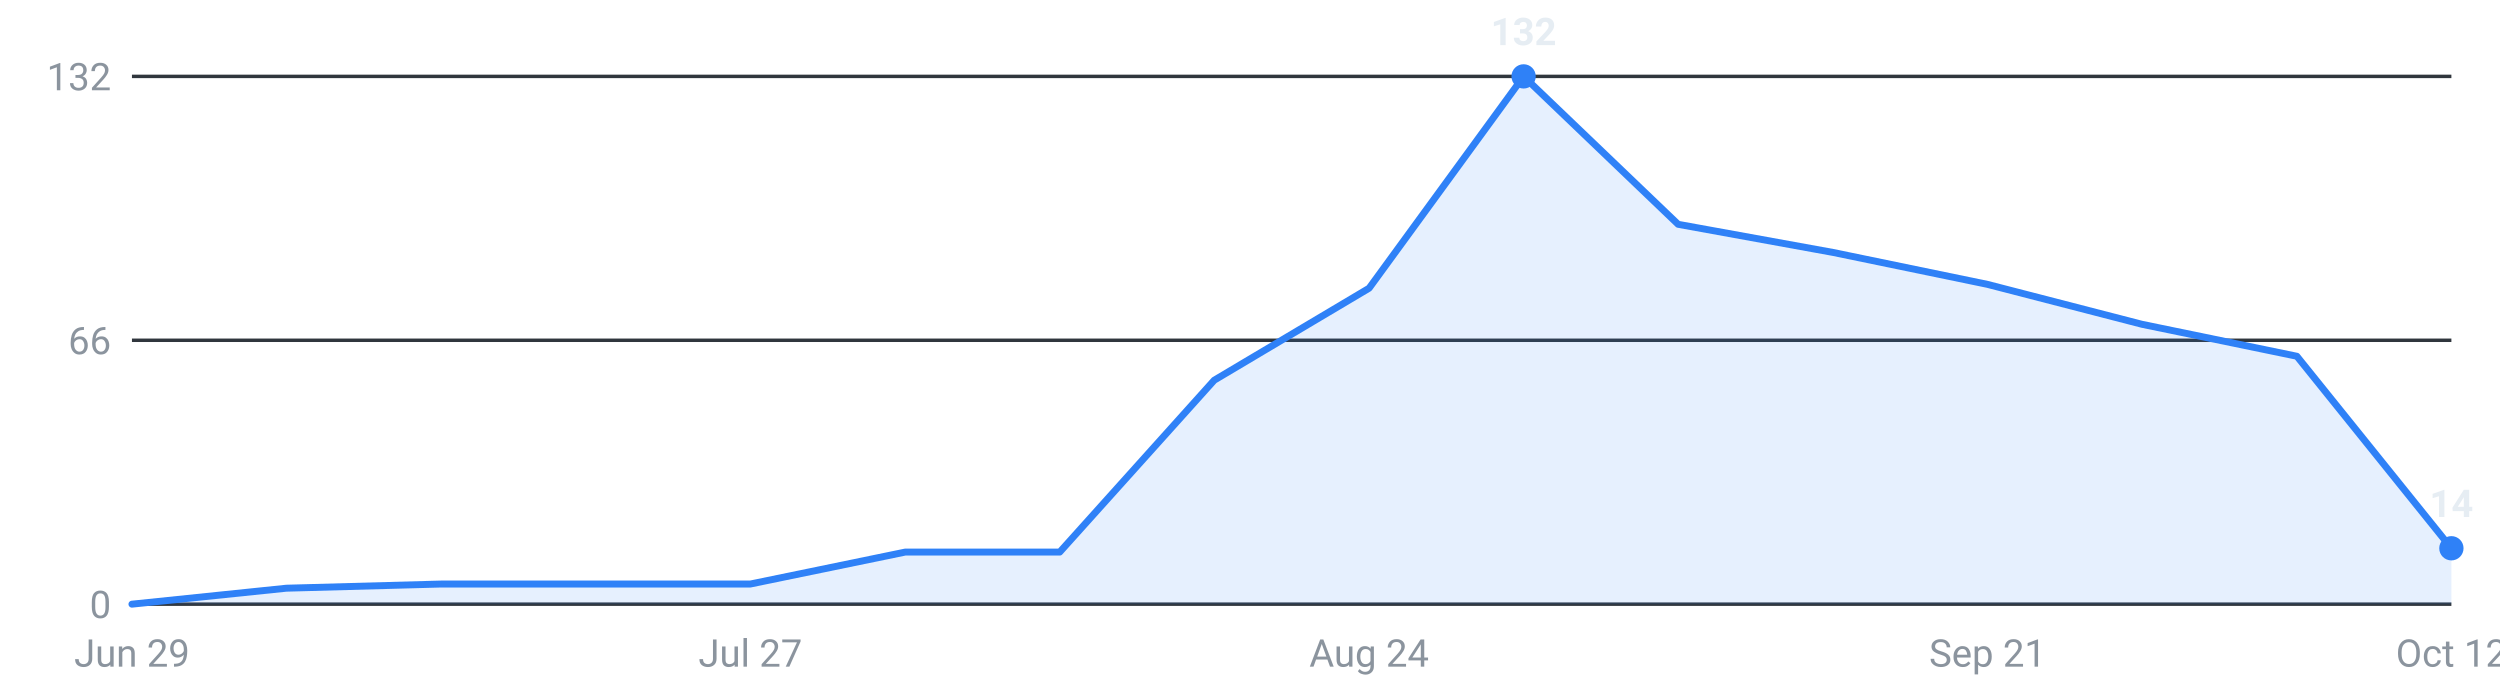
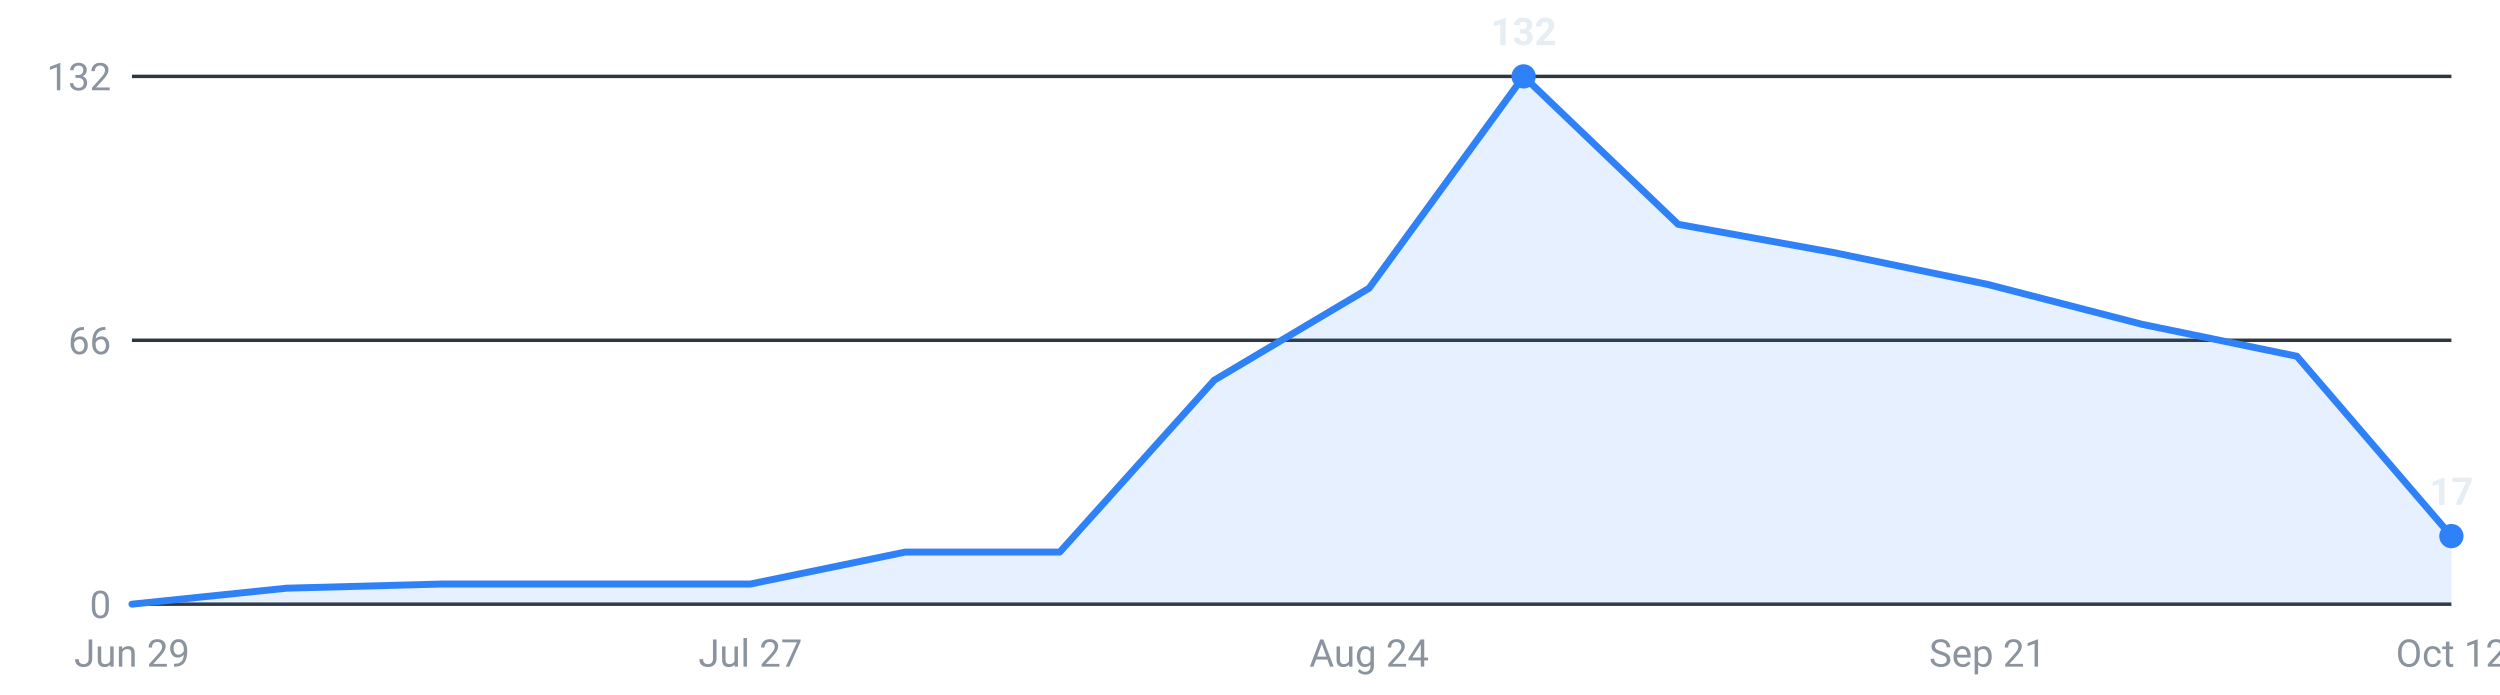
<svg xmlns="http://www.w3.org/2000/svg" viewBox="0 0 720 200" width="720" height="200" role="img" aria-label="Internships posted per week, last 16 weeks">
  <g font-family="-apple-system,Segoe UI,Roboto,sans-serif" font-size="11">
    <line x1="38" y1="174.0" x2="706" y2="174.0" stroke="#30363d" stroke-width="1" />
    <text x="32" y="178.0" text-anchor="end" fill="#8b949e">0</text>
    <line x1="38" y1="98.0" x2="706" y2="98.0" stroke="#30363d" stroke-width="1" />
    <text x="32" y="102.0" text-anchor="end" fill="#8b949e">66</text>
    <line x1="38" y1="22.0" x2="706" y2="22.0" stroke="#30363d" stroke-width="1" />
    <text x="32" y="26.0" text-anchor="end" fill="#8b949e">132</text>
-     <path d="M38.0,174 L38.0,174.0 L82.5,169.4 L127.1,168.2 L171.6,168.2 L216.1,168.2 L260.7,159.0 L305.2,159.0 L349.7,109.5 L394.3,83.0 L438.8,22.0 L483.3,64.6 L527.9,72.7 L572.4,81.9 L616.9,93.4 L661.5,102.6 L706.0,157.9 L706.0,174 Z" fill="#2f81f7" fill-opacity="0.12" />
-     <polyline points="38.0,174.0 82.5,169.4 127.1,168.2 171.6,168.2 216.1,168.2 260.7,159.0 305.2,159.0 349.7,109.5 394.3,83.0 438.8,22.0 483.3,64.6 527.9,72.7 572.4,81.9 616.9,93.4 661.5,102.6 706.0,157.9" fill="none" stroke="#2f81f7" stroke-width="2" stroke-linejoin="round" stroke-linecap="round" />
+     <path d="M38.0,174 L38.0,174.0 L82.5,169.4 L127.1,168.2 L171.6,168.2 L216.1,168.2 L260.7,159.0 L305.2,159.0 L349.7,109.5 L394.3,83.0 L438.8,22.0 L483.3,64.6 L527.9,72.7 L572.4,81.9 L616.9,93.4 L661.5,102.6 L706.0,154.4 L706.0,174 Z" fill="#2f81f7" fill-opacity="0.12" />
+     <polyline points="38.0,174.0 82.5,169.4 127.1,168.2 171.6,168.2 216.1,168.2 260.7,159.0 305.2,159.0 349.7,109.5 394.3,83.0 438.8,22.0 483.3,64.6 527.9,72.7 572.4,81.9 616.9,93.4 661.5,102.6 706.0,154.4" fill="none" stroke="#2f81f7" stroke-width="2" stroke-linejoin="round" stroke-linecap="round" />
    <circle cx="438.8" cy="22.0" r="3.5" fill="#2f81f7" />
    <text x="438.8" y="13.0" text-anchor="middle" fill="#e6edf3" font-weight="600">132</text>
-     <circle cx="706.0" cy="157.9" r="3.5" fill="#2f81f7" />
-     <text x="706.0" y="148.9" text-anchor="middle" fill="#e6edf3" font-weight="600">14</text>
+     <circle cx="706.0" cy="154.4" r="3.5" fill="#2f81f7" />
+     <text x="706.0" y="145.4" text-anchor="middle" fill="#e6edf3" font-weight="600">17</text>
    <text x="38.0" y="192" text-anchor="middle" fill="#8b949e">Jun 29</text>
    <text x="216.1" y="192" text-anchor="middle" fill="#8b949e">Jul 27</text>
    <text x="394.3" y="192" text-anchor="middle" fill="#8b949e">Aug 24</text>
    <text x="572.4" y="192" text-anchor="middle" fill="#8b949e">Sep 21</text>
    <text x="706.0" y="192" text-anchor="middle" fill="#8b949e">Oct 12</text>
  </g>
</svg>
